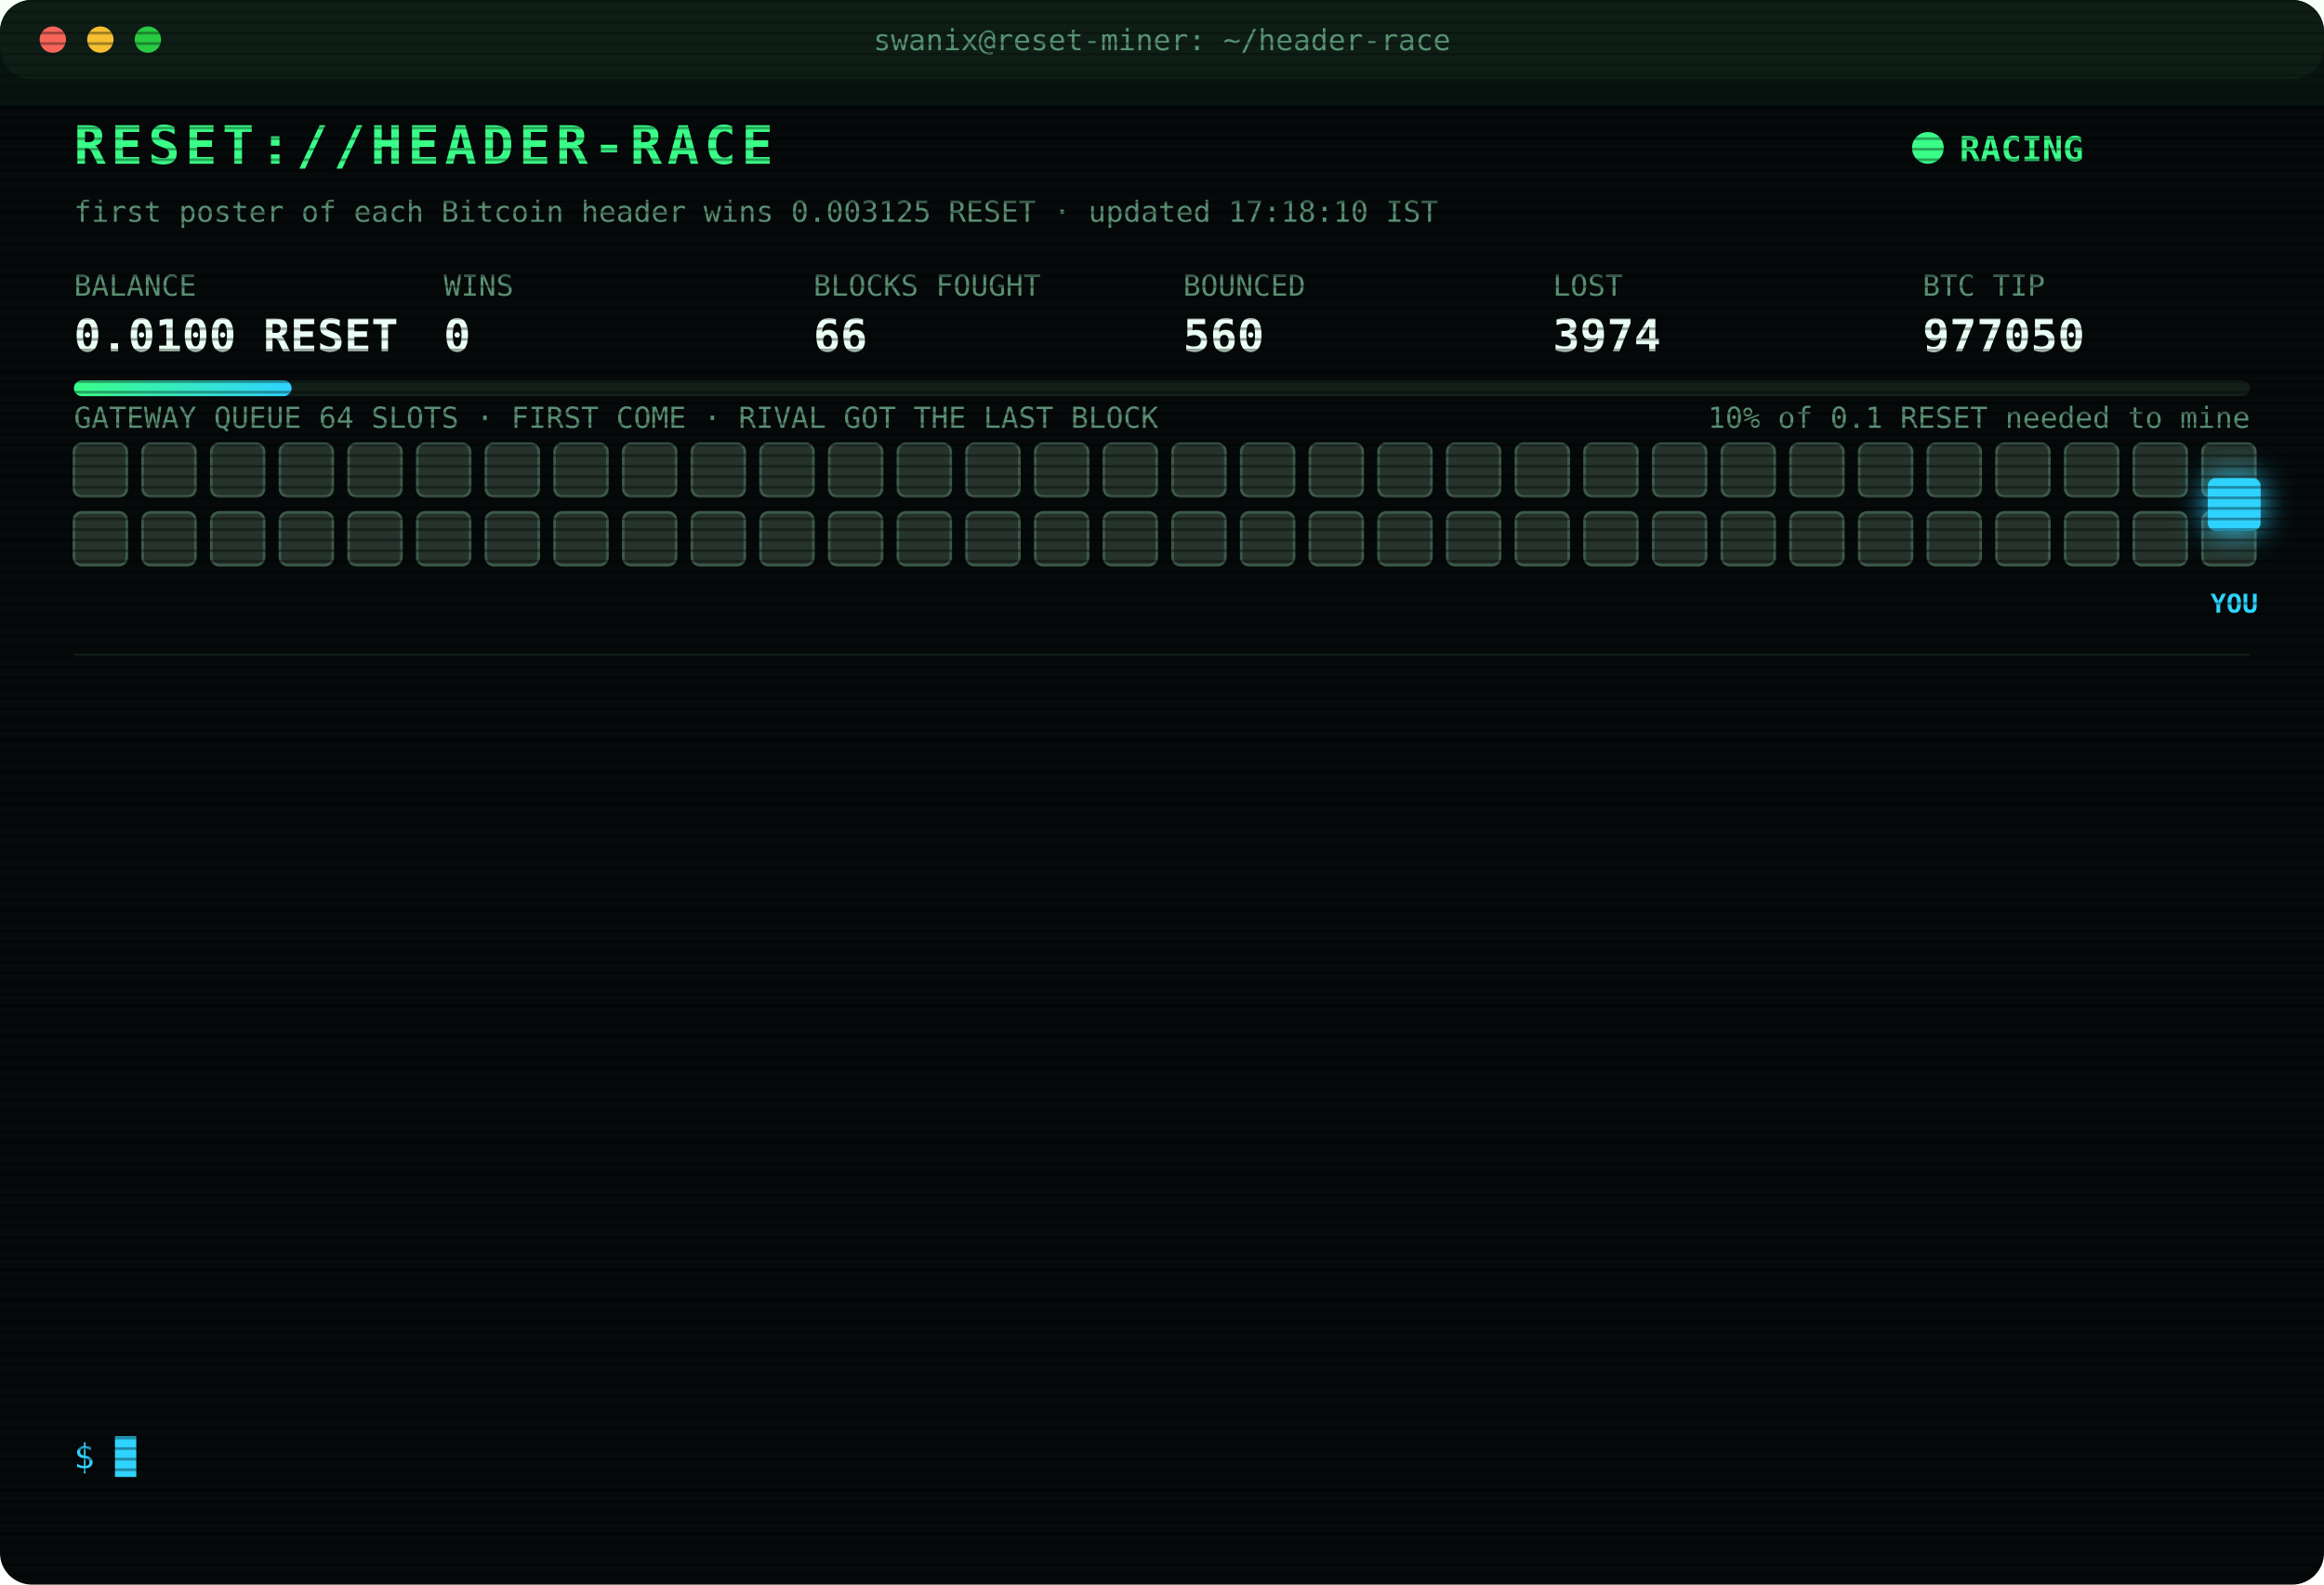
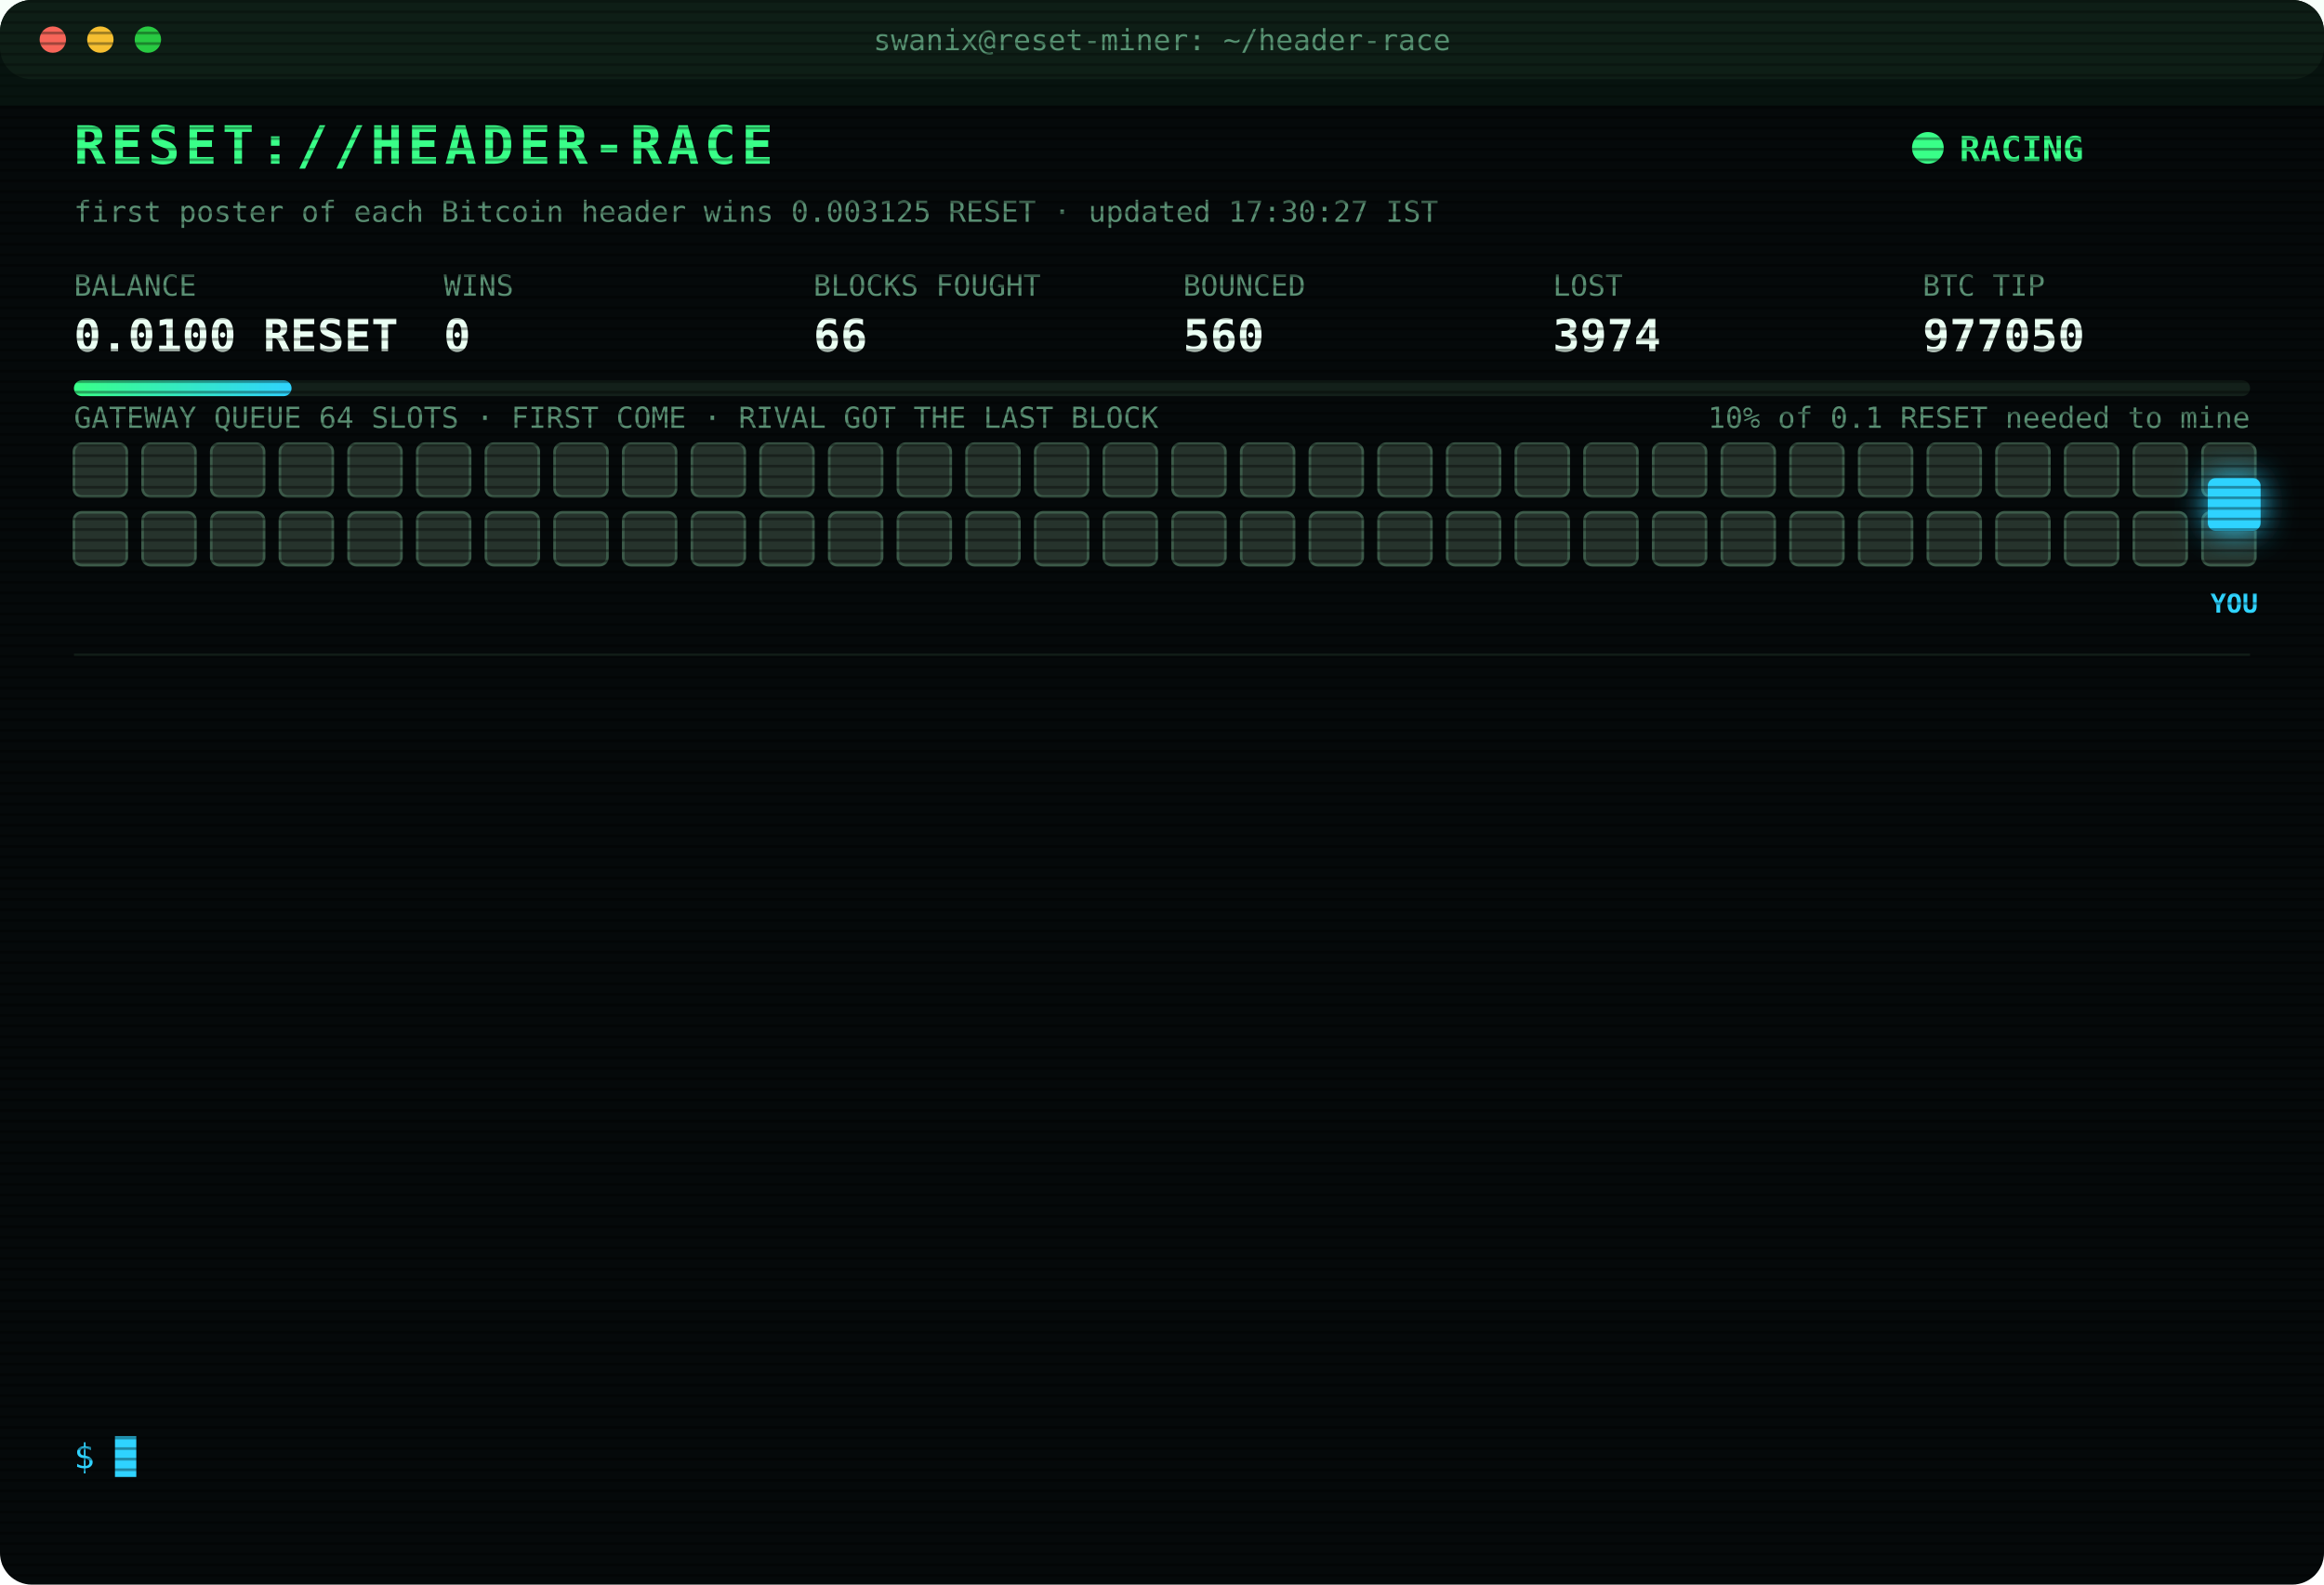
<svg xmlns="http://www.w3.org/2000/svg" width="880" height="600" viewBox="0 0 880 600" font-family="ui-monospace,SFMono-Regular,Menlo,Consolas,monospace">
  <style>
text{font-size:13px;fill:#7CFFB2}
.title{font-size:20px;font-weight:700;fill:#39FF88;letter-spacing:2px;animation:glitch 3s infinite steps(1)}
.sub{fill:#2fd3ff}.k{fill:#5a8f73;font-size:11px}.v{font-size:17px;font-weight:700;fill:#eafff3}
.ts{fill:#3f6b56}.boot{fill:#2fd3ff}.dim{fill:#5a8f73}.bad{fill:#ff4d6d}.warn{fill:#ffd23f}.mag{fill:#ff5cf0}.win{fill:#39FF88;font-weight:700}
.tag{font-size:10px;fill:#2fd3ff;font-weight:700}
.rival{fill:#26332c;stroke:#3c5a49;animation:jam 1.2s infinite alternate}
.idle{fill:#141c18;stroke:#22302a;animation:breathe 4s infinite}
.me{fill:#2fd3ff;filter:drop-shadow(0 0 6px #2fd3ff)}
.hover{animation:nudge 1.1s infinite ease-in-out}.bounce{animation:kick 1.4s infinite}
.ln{opacity:0;animation:in .4s forwards}
.cur{animation:blink 1s infinite steps(1)}
.scan{animation:scan 6s infinite linear}
.led{animation:blink 1.4s infinite}
@keyframes in{from{opacity:0;transform:translateX(-6px)}to{opacity:1;transform:none}}
@keyframes blink{50%{opacity:0}}
@keyframes jam{to{fill:#33463b}}
@keyframes breathe{50%{opacity:.4}}
@keyframes nudge{50%{transform:translateX(-10px)}}
@keyframes kick{0%,100%{transform:none}30%{transform:translateX(-14px)}55%{transform:translateX(10px) translateY(-6px)}}
@keyframes glitch{0%,92%{transform:none}93%{transform:translateX(2px);fill:#ff4d6d}95%{transform:translateX(-2px);fill:#2fd3ff}97%{transform:none}}
@keyframes scan{from{transform:translateY(-40px)}to{transform:translateY(600px)}}
</style>
  <defs>
    <pattern id="sl" width="4" height="4" patternUnits="userSpaceOnUse">
      <rect width="4" height="1" fill="#000" opacity=".35" />
    </pattern>
    <linearGradient id="bar">
      <stop offset="0" stop-color="#39FF88" />
      <stop offset="1" stop-color="#2fd3ff" />
    </linearGradient>
  </defs>
  <rect width="880" height="600" rx="12" fill="#05090a" />
  <rect width="880" height="30" rx="12" fill="#0d1512" />
  <circle cx="20" cy="15" r="5" fill="#ff5f57" />
  <circle cx="38" cy="15" r="5" fill="#febc2e" />
  <circle cx="56" cy="15" r="5" fill="#28c840" />
  <text x="440" y="19" text-anchor="middle" class="k">swanix@reset-miner: ~/header-race</text>
  <text x="28" y="62" class="title">RESET://HEADER-RACE</text>
  <circle class="led" cx="730" cy="56" r="6" fill="#39FF88" />
  <text x="742" y="61" class="win">RACING</text>
-   <text x="28" y="84" class="k">first poster of each Bitcoin header wins 0.003125 RESET · updated 17:18:10 IST</text>
+   <text x="28" y="84" class="k">first poster of each Bitcoin header wins 0.003125 RESET · updated 17:30:27 IST</text>
  <text x="28" y="112" class="k">BALANCE</text>
  <text x="28" y="133" class="v">0.0100 RESET</text>
  <text x="168" y="112" class="k">WINS</text>
  <text x="168" y="133" class="v">0</text>
  <text x="308" y="112" class="k">BLOCKS FOUGHT</text>
  <text x="308" y="133" class="v">66</text>
  <text x="448" y="112" class="k">BOUNCED</text>
  <text x="448" y="133" class="v">560</text>
  <text x="588" y="112" class="k">LOST</text>
  <text x="588" y="133" class="v">3974</text>
  <text x="728" y="112" class="k">BTC TIP</text>
  <text x="728" y="133" class="v">977050</text>
  <rect x="28" y="144" width="824" height="6" rx="3" fill="#13201a" />
  <rect x="28" y="144" width="82.4" height="6" rx="3" fill="url(#bar)" />
  <text x="852" y="162" text-anchor="end" class="k">10% of 0.1 RESET needed to mine</text>
  <text x="28" y="162" class="k">GATEWAY QUEUE 64 SLOTS · FIRST COME · RIVAL GOT THE LAST BLOCK</text>
  <rect class="rival" x="28" y="168" width="20" height="20" rx="3" style="animation-delay:0.00s" />
  <rect class="rival" x="54" y="168" width="20" height="20" rx="3" style="animation-delay:0.05s" />
  <rect class="rival" x="80" y="168" width="20" height="20" rx="3" style="animation-delay:0.10s" />
  <rect class="rival" x="106" y="168" width="20" height="20" rx="3" style="animation-delay:0.15s" />
  <rect class="rival" x="132" y="168" width="20" height="20" rx="3" style="animation-delay:0.20s" />
  <rect class="rival" x="158" y="168" width="20" height="20" rx="3" style="animation-delay:0.25s" />
  <rect class="rival" x="184" y="168" width="20" height="20" rx="3" style="animation-delay:0.30s" />
  <rect class="rival" x="210" y="168" width="20" height="20" rx="3" style="animation-delay:0.35s" />
  <rect class="rival" x="236" y="168" width="20" height="20" rx="3" style="animation-delay:0.40s" />
  <rect class="rival" x="262" y="168" width="20" height="20" rx="3" style="animation-delay:0.45s" />
  <rect class="rival" x="288" y="168" width="20" height="20" rx="3" style="animation-delay:0.50s" />
  <rect class="rival" x="314" y="168" width="20" height="20" rx="3" style="animation-delay:0.55s" />
  <rect class="rival" x="340" y="168" width="20" height="20" rx="3" style="animation-delay:0.60s" />
  <rect class="rival" x="366" y="168" width="20" height="20" rx="3" style="animation-delay:0.65s" />
  <rect class="rival" x="392" y="168" width="20" height="20" rx="3" style="animation-delay:0.70s" />
  <rect class="rival" x="418" y="168" width="20" height="20" rx="3" style="animation-delay:0.75s" />
  <rect class="rival" x="444" y="168" width="20" height="20" rx="3" style="animation-delay:0.80s" />
  <rect class="rival" x="470" y="168" width="20" height="20" rx="3" style="animation-delay:0.85s" />
  <rect class="rival" x="496" y="168" width="20" height="20" rx="3" style="animation-delay:0.90s" />
  <rect class="rival" x="522" y="168" width="20" height="20" rx="3" style="animation-delay:0.95s" />
  <rect class="rival" x="548" y="168" width="20" height="20" rx="3" style="animation-delay:1.00s" />
  <rect class="rival" x="574" y="168" width="20" height="20" rx="3" style="animation-delay:1.05s" />
  <rect class="rival" x="600" y="168" width="20" height="20" rx="3" style="animation-delay:1.10s" />
  <rect class="rival" x="626" y="168" width="20" height="20" rx="3" style="animation-delay:1.15s" />
  <rect class="rival" x="652" y="168" width="20" height="20" rx="3" style="animation-delay:1.20s" />
  <rect class="rival" x="678" y="168" width="20" height="20" rx="3" style="animation-delay:1.25s" />
  <rect class="rival" x="704" y="168" width="20" height="20" rx="3" style="animation-delay:1.30s" />
  <rect class="rival" x="730" y="168" width="20" height="20" rx="3" style="animation-delay:1.35s" />
  <rect class="rival" x="756" y="168" width="20" height="20" rx="3" style="animation-delay:1.40s" />
  <rect class="rival" x="782" y="168" width="20" height="20" rx="3" style="animation-delay:1.45s" />
  <rect class="rival" x="808" y="168" width="20" height="20" rx="3" style="animation-delay:1.50s" />
  <rect class="rival" x="834" y="168" width="20" height="20" rx="3" style="animation-delay:1.55s" />
  <rect class="rival" x="28" y="194" width="20" height="20" rx="3" style="animation-delay:1.60s" />
  <rect class="rival" x="54" y="194" width="20" height="20" rx="3" style="animation-delay:1.65s" />
  <rect class="rival" x="80" y="194" width="20" height="20" rx="3" style="animation-delay:1.70s" />
  <rect class="rival" x="106" y="194" width="20" height="20" rx="3" style="animation-delay:1.75s" />
  <rect class="rival" x="132" y="194" width="20" height="20" rx="3" style="animation-delay:1.80s" />
  <rect class="rival" x="158" y="194" width="20" height="20" rx="3" style="animation-delay:1.85s" />
  <rect class="rival" x="184" y="194" width="20" height="20" rx="3" style="animation-delay:1.90s" />
  <rect class="rival" x="210" y="194" width="20" height="20" rx="3" style="animation-delay:1.95s" />
  <rect class="rival" x="236" y="194" width="20" height="20" rx="3" style="animation-delay:2.00s" />
  <rect class="rival" x="262" y="194" width="20" height="20" rx="3" style="animation-delay:2.05s" />
  <rect class="rival" x="288" y="194" width="20" height="20" rx="3" style="animation-delay:2.10s" />
  <rect class="rival" x="314" y="194" width="20" height="20" rx="3" style="animation-delay:2.15s" />
  <rect class="rival" x="340" y="194" width="20" height="20" rx="3" style="animation-delay:2.20s" />
  <rect class="rival" x="366" y="194" width="20" height="20" rx="3" style="animation-delay:2.25s" />
  <rect class="rival" x="392" y="194" width="20" height="20" rx="3" style="animation-delay:2.30s" />
  <rect class="rival" x="418" y="194" width="20" height="20" rx="3" style="animation-delay:2.35s" />
  <rect class="rival" x="444" y="194" width="20" height="20" rx="3" style="animation-delay:2.40s" />
  <rect class="rival" x="470" y="194" width="20" height="20" rx="3" style="animation-delay:2.45s" />
  <rect class="rival" x="496" y="194" width="20" height="20" rx="3" style="animation-delay:2.50s" />
  <rect class="rival" x="522" y="194" width="20" height="20" rx="3" style="animation-delay:2.55s" />
  <rect class="rival" x="548" y="194" width="20" height="20" rx="3" style="animation-delay:2.60s" />
  <rect class="rival" x="574" y="194" width="20" height="20" rx="3" style="animation-delay:2.65s" />
  <rect class="rival" x="600" y="194" width="20" height="20" rx="3" style="animation-delay:2.70s" />
  <rect class="rival" x="626" y="194" width="20" height="20" rx="3" style="animation-delay:2.75s" />
  <rect class="rival" x="652" y="194" width="20" height="20" rx="3" style="animation-delay:2.80s" />
  <rect class="rival" x="678" y="194" width="20" height="20" rx="3" style="animation-delay:2.85s" />
  <rect class="rival" x="704" y="194" width="20" height="20" rx="3" style="animation-delay:2.90s" />
  <rect class="rival" x="730" y="194" width="20" height="20" rx="3" style="animation-delay:2.95s" />
  <rect class="rival" x="756" y="194" width="20" height="20" rx="3" style="animation-delay:3.00s" />
  <rect class="rival" x="782" y="194" width="20" height="20" rx="3" style="animation-delay:3.05s" />
  <rect class="rival" x="808" y="194" width="20" height="20" rx="3" style="animation-delay:3.10s" />
  <rect class="rival" x="834" y="194" width="20" height="20" rx="3" style="animation-delay:3.15s" />
  <g class="hover">
    <rect class="me" x="836" y="181" width="20" height="20" rx="3" />
    <text class="tag" x="846" y="232" text-anchor="middle">YOU</text>
  </g>
  <line x1="28" x2="852" y1="248" y2="248" stroke="#13201a" />
  <g class="ln" style="animation-delay:0.40s">
    <text x="28" y="270" class="ts">15:46:39</text>
    <text x="104" y="270" class="bad">[LOST] #977035 taken by a rival miner</text>
  </g>
  <g class="ln" style="animation-delay:0.65s">
    <text x="28" y="292" class="ts">15:48:09</text>
    <text x="104" y="292" class="bad">[LOST] #977036 taken by a rival miner</text>
  </g>
  <g class="ln" style="animation-delay:0.90s">
    <text x="28" y="314" class="ts">15:54:08</text>
    <text x="104" y="314" class="bad">[LOST] #977038 taken by a rival miner</text>
  </g>
  <g class="ln" style="animation-delay:1.15s">
    <text x="28" y="336" class="ts">15:56:44</text>
    <text x="104" y="336" class="bad">[LOST] #977039 taken by a rival miner</text>
  </g>
  <g class="ln" style="animation-delay:1.40s">
    <text x="28" y="358" class="ts">16:01:42</text>
    <text x="104" y="358" class="bad">[LOST] #977040 taken by a rival miner</text>
  </g>
  <g class="ln" style="animation-delay:1.65s">
    <text x="28" y="380" class="ts">16:09:29</text>
    <text x="104" y="380" class="bad">[LOST] #977042 taken by a rival miner</text>
  </g>
  <g class="ln" style="animation-delay:1.90s">
    <text x="28" y="402" class="ts">16:23:01</text>
    <text x="104" y="402" class="bad">[LOST] #977044 taken by a rival miner</text>
  </g>
  <g class="ln" style="animation-delay:2.15s">
    <text x="28" y="424" class="ts">16:24:47</text>
    <text x="104" y="424" class="bad">[LOST] #977045 taken by a rival miner</text>
  </g>
  <g class="ln" style="animation-delay:2.40s">
    <text x="28" y="446" class="ts">16:37:36</text>
    <text x="104" y="446" class="bad">[LOST] #977046 taken by a rival miner</text>
  </g>
  <g class="ln" style="animation-delay:2.65s">
    <text x="28" y="468" class="ts">16:51:18</text>
    <text x="104" y="468" class="bad">[LOST] #977047 taken by a rival miner</text>
  </g>
  <g class="ln" style="animation-delay:2.90s">
    <text x="28" y="490" class="ts">17:07:35</text>
    <text x="104" y="490" class="bad">[LOST] #977048 taken by a rival miner</text>
  </g>
  <g class="ln" style="animation-delay:3.15s">
    <text x="28" y="512" class="ts">17:08:47</text>
    <text x="104" y="512" class="bad">[LOST] #977049 taken by a rival miner</text>
  </g>
  <g class="ln" style="animation-delay:3.40s">
    <text x="28" y="534" class="ts">17:18:10</text>
    <text x="104" y="534" class="bad">[LOST] #977050 taken by a rival miner</text>
  </g>
  <text x="28" y="556" class="sub">$ <tspan class="cur">█</tspan>
  </text>
  <rect width="880" height="600" rx="12" fill="url(#sl)" pointer-events="none" />
  <rect class="scan" width="880" height="40" fill="#39FF88" opacity=".04" />
</svg>
